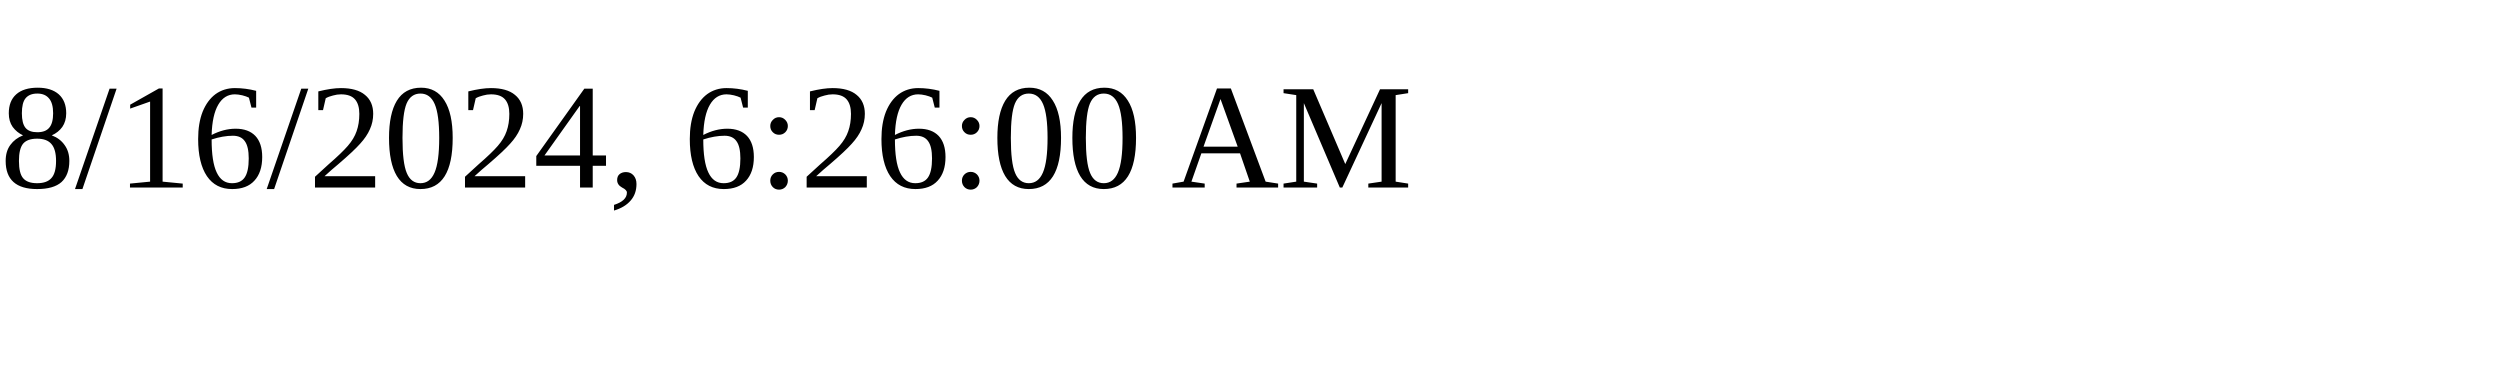
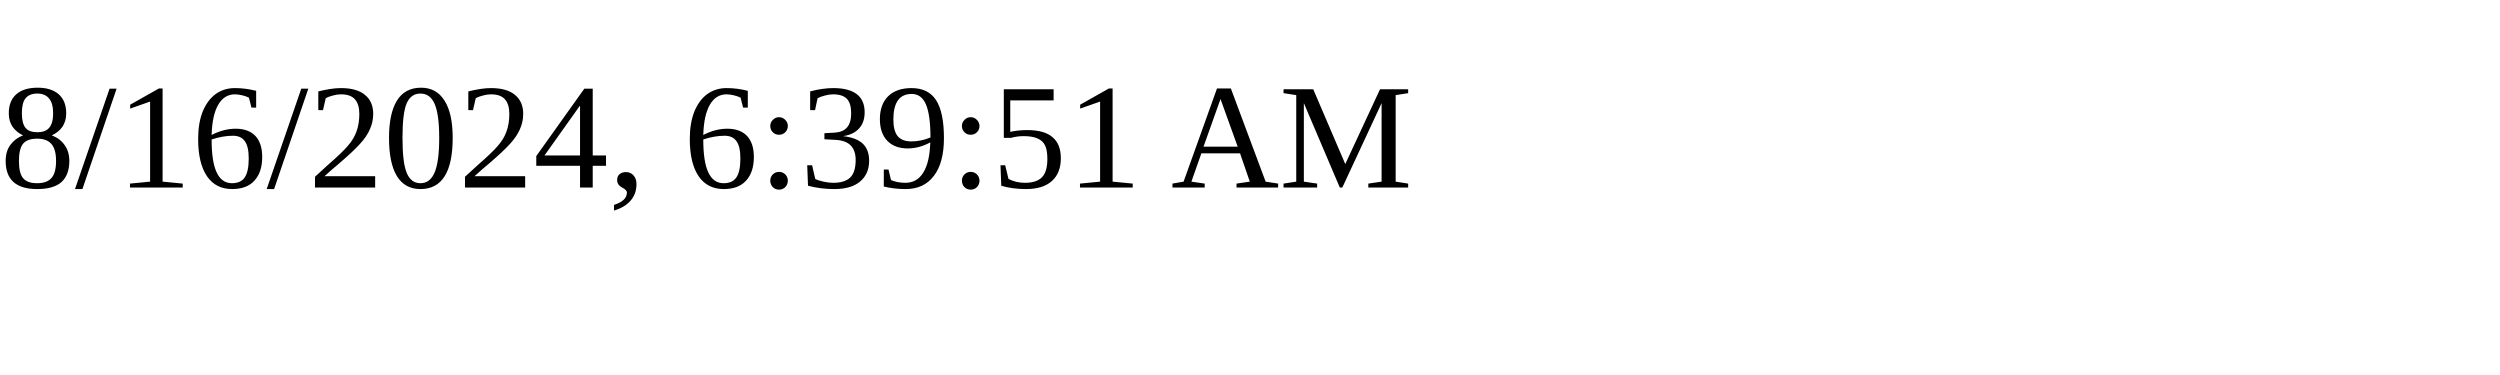
<svg xmlns="http://www.w3.org/2000/svg" height="30" width="200">
-   <text x="0" y="15">8/16/2024, 6:26:00 AM</text>
+   <text x="0" y="15">8/16/2024, 6:39:51 AM</text>
</svg>
